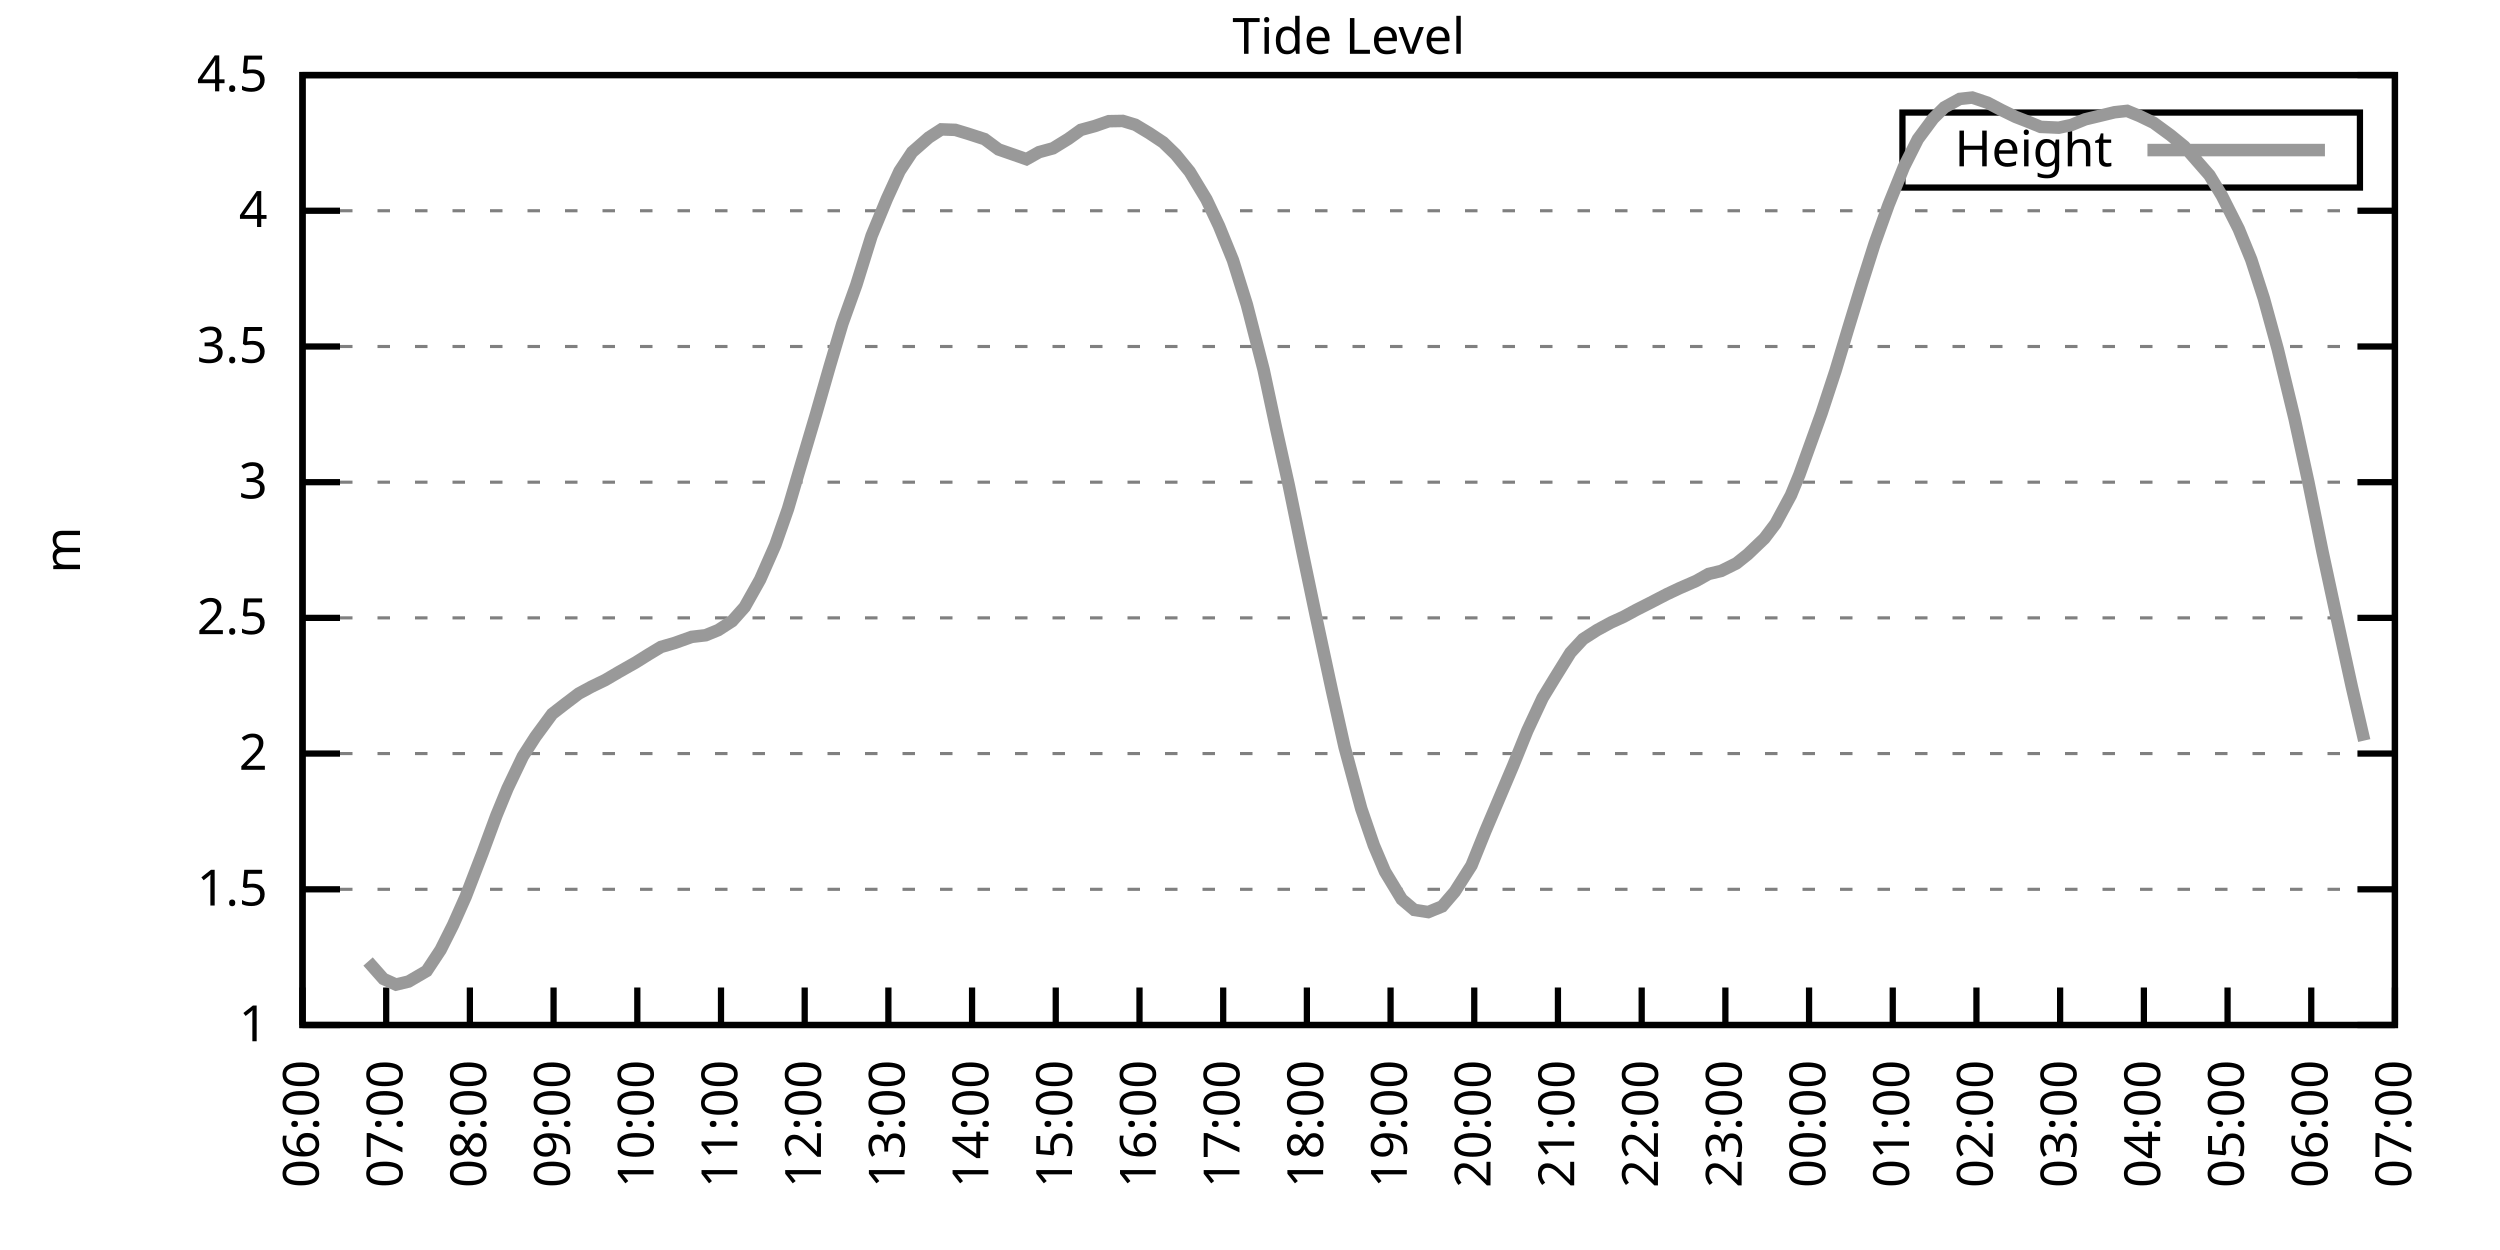
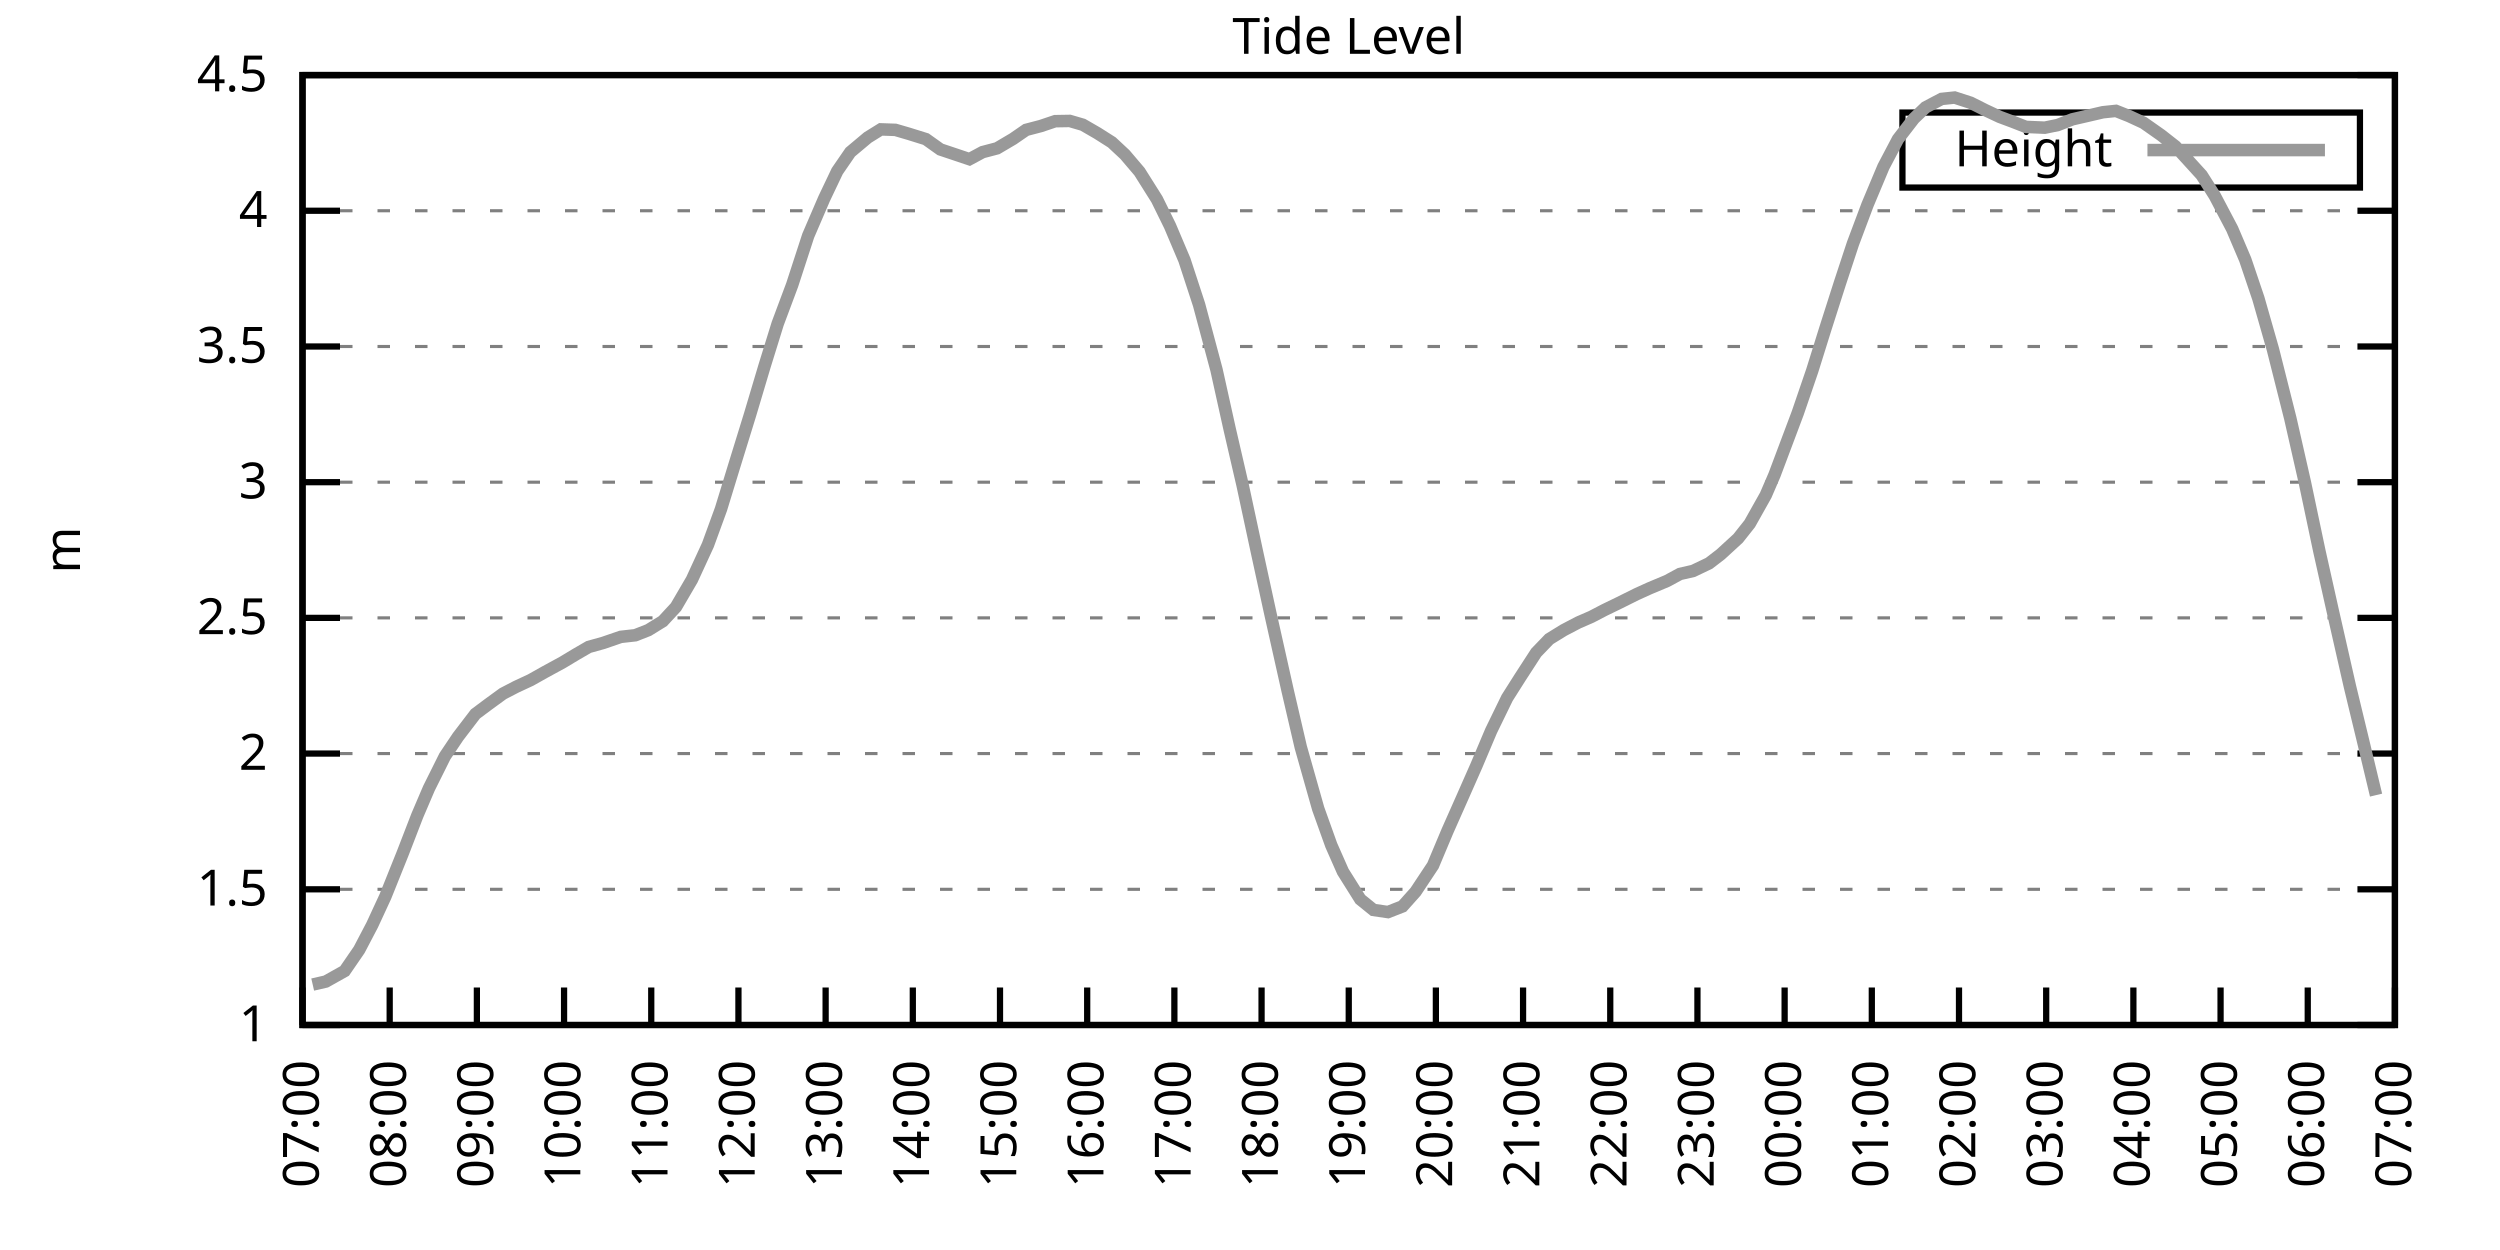
<svg xmlns="http://www.w3.org/2000/svg" xmlns:xlink="http://www.w3.org/1999/xlink" width="400" height="200" viewBox="0 0 400 200">
  <g id="gnuplot_canvas">
    <rect x="0" y="0" width="400" height="200" fill="none" />
    <defs>
      <circle id="gpDot" r="0.5" stroke-width="0.5" stroke="currentColor" />
      <path id="gpPt0" stroke-width="0.333" stroke="currentColor" d="M-1,0 h2 M0,-1 v2" />
      <path id="gpPt1" stroke-width="0.333" stroke="currentColor" d="M-1,-1 L1,1 M1,-1 L-1,1" />
      <path id="gpPt2" stroke-width="0.333" stroke="currentColor" d="M-1,0 L1,0 M0,-1 L0,1 M-1,-1 L1,1 M-1,1 L1,-1" />
      <rect id="gpPt3" stroke-width="0.333" stroke="currentColor" x="-1" y="-1" width="2" height="2" />
      <rect id="gpPt4" stroke-width="0.333" stroke="currentColor" fill="currentColor" x="-1" y="-1" width="2" height="2" />
      <circle id="gpPt5" stroke-width="0.333" stroke="currentColor" cx="0" cy="0" r="1" />
      <use xlink:href="#gpPt5" id="gpPt6" fill="currentColor" stroke="none" />
      <path id="gpPt7" stroke-width="0.333" stroke="currentColor" d="M0,-1.33 L-1.33,0.67 L1.33,0.67 z" />
      <use xlink:href="#gpPt7" id="gpPt8" fill="currentColor" stroke="none" />
      <use xlink:href="#gpPt7" id="gpPt9" stroke="currentColor" transform="rotate(180)" />
      <use xlink:href="#gpPt9" id="gpPt10" fill="currentColor" stroke="none" />
      <use xlink:href="#gpPt3" id="gpPt11" stroke="currentColor" transform="rotate(45)" />
      <use xlink:href="#gpPt11" id="gpPt12" fill="currentColor" stroke="none" />
      <path id="gpPt13" stroke-width="0.333" stroke="currentColor" d="M0,1.330 L1.265,0.411 L0.782,-1.067 L-0.782,-1.076 L-1.265,0.411 z" />
      <use xlink:href="#gpPt13" id="gpPt14" fill="currentColor" stroke="none" />
      <filter id="textbox" filterUnits="objectBoundingBox" x="0" y="0" height="1" width="1">
        <feFlood flood-color="white" flood-opacity="1" result="bgnd" />
        <feComposite in="SourceGraphic" in2="bgnd" operator="atop" />
      </filter>
      <filter id="greybox" filterUnits="objectBoundingBox" x="0" y="0" height="1" width="1">
        <feFlood flood-color="lightgrey" flood-opacity="1" result="grey" />
        <feComposite in="SourceGraphic" in2="grey" operator="atop" />
      </filter>
    </defs>
    <g fill="none" color="white" stroke="currentColor" stroke-width="1.00" stroke-linecap="butt" stroke-linejoin="miter">
</g>
    <g fill="none" color="black" stroke="currentColor" stroke-width="1.00" stroke-linecap="butt" stroke-linejoin="miter">
      <g stroke="none" shape-rendering="crispEdges">
        <polygon fill="rgb(255, 255, 255)" points="48.40,164.00 383.18,164.00 383.18,12.02 48.40,12.02 " />
      </g>
    </g>
    <g fill="none" color="black" stroke="currentColor" stroke-width="1.00" stroke-linecap="butt" stroke-linejoin="miter">
</g>
    <g fill="none" color="black" stroke="black" stroke-width="0.50" stroke-linecap="butt" stroke-linejoin="miter">
</g>
    <g fill="none" color="gray" stroke="currentColor" stroke-width="0.50" stroke-linecap="butt" stroke-linejoin="miter">
      <path stroke="gray" stroke-dasharray="2,4" class="gridline" d="M48.40,164.00 L383.19,164.00  " />
    </g>
    <g fill="none" color="gray" stroke="gray" stroke-width="1.00" stroke-linecap="butt" stroke-linejoin="miter">
</g>
    <g fill="none" color="black" stroke="currentColor" stroke-width="1.00" stroke-linecap="butt" stroke-linejoin="miter">
      <path stroke="black" d="M48.40,164.00 L54.40,164.00 M383.19,164.00 L377.19,164.00  " />
      <g transform="translate(42.80,166.60)" stroke="none" fill="black" font-family="Sans" font-size="8.00" text-anchor="end">
        <text>
          <tspan font-family="Sans"> 1</tspan>
        </text>
      </g>
    </g>
    <g fill="none" color="black" stroke="currentColor" stroke-width="1.00" stroke-linecap="butt" stroke-linejoin="miter">
</g>
    <g fill="none" color="black" stroke="black" stroke-width="0.50" stroke-linecap="butt" stroke-linejoin="miter">
</g>
    <g fill="none" color="gray" stroke="currentColor" stroke-width="0.50" stroke-linecap="butt" stroke-linejoin="miter">
      <path stroke="gray" stroke-dasharray="2,4" class="gridline" d="M48.40,142.29 L383.19,142.29  " />
    </g>
    <g fill="none" color="gray" stroke="gray" stroke-width="1.00" stroke-linecap="butt" stroke-linejoin="miter">
</g>
    <g fill="none" color="black" stroke="currentColor" stroke-width="1.00" stroke-linecap="butt" stroke-linejoin="miter">
      <path stroke="black" d="M48.40,142.29 L54.40,142.29 M383.19,142.29 L377.19,142.29  " />
      <g transform="translate(42.80,144.89)" stroke="none" fill="black" font-family="Sans" font-size="8.00" text-anchor="end">
        <text>
          <tspan font-family="Sans"> 1.5</tspan>
        </text>
      </g>
    </g>
    <g fill="none" color="black" stroke="currentColor" stroke-width="1.00" stroke-linecap="butt" stroke-linejoin="miter">
</g>
    <g fill="none" color="black" stroke="black" stroke-width="0.50" stroke-linecap="butt" stroke-linejoin="miter">
</g>
    <g fill="none" color="gray" stroke="currentColor" stroke-width="0.50" stroke-linecap="butt" stroke-linejoin="miter">
      <path stroke="gray" stroke-dasharray="2,4" class="gridline" d="M48.40,120.57 L383.19,120.57  " />
    </g>
    <g fill="none" color="gray" stroke="gray" stroke-width="1.00" stroke-linecap="butt" stroke-linejoin="miter">
</g>
    <g fill="none" color="black" stroke="currentColor" stroke-width="1.00" stroke-linecap="butt" stroke-linejoin="miter">
      <path stroke="black" d="M48.40,120.57 L54.40,120.57 M383.19,120.57 L377.19,120.57  " />
      <g transform="translate(42.80,123.17)" stroke="none" fill="black" font-family="Sans" font-size="8.00" text-anchor="end">
        <text>
          <tspan font-family="Sans"> 2</tspan>
        </text>
      </g>
    </g>
    <g fill="none" color="black" stroke="currentColor" stroke-width="1.00" stroke-linecap="butt" stroke-linejoin="miter">
</g>
    <g fill="none" color="black" stroke="black" stroke-width="0.50" stroke-linecap="butt" stroke-linejoin="miter">
</g>
    <g fill="none" color="gray" stroke="currentColor" stroke-width="0.50" stroke-linecap="butt" stroke-linejoin="miter">
      <path stroke="gray" stroke-dasharray="2,4" class="gridline" d="M48.40,98.86 L383.19,98.86  " />
    </g>
    <g fill="none" color="gray" stroke="gray" stroke-width="1.00" stroke-linecap="butt" stroke-linejoin="miter">
</g>
    <g fill="none" color="black" stroke="currentColor" stroke-width="1.00" stroke-linecap="butt" stroke-linejoin="miter">
      <path stroke="black" d="M48.40,98.86 L54.40,98.86 M383.19,98.86 L377.19,98.86  " />
      <g transform="translate(42.80,101.46)" stroke="none" fill="black" font-family="Sans" font-size="8.00" text-anchor="end">
        <text>
          <tspan font-family="Sans"> 2.5</tspan>
        </text>
      </g>
    </g>
    <g fill="none" color="black" stroke="currentColor" stroke-width="1.00" stroke-linecap="butt" stroke-linejoin="miter">
</g>
    <g fill="none" color="black" stroke="black" stroke-width="0.50" stroke-linecap="butt" stroke-linejoin="miter">
</g>
    <g fill="none" color="gray" stroke="currentColor" stroke-width="0.50" stroke-linecap="butt" stroke-linejoin="miter">
      <path stroke="gray" stroke-dasharray="2,4" class="gridline" d="M48.40,77.15 L383.19,77.15  " />
    </g>
    <g fill="none" color="gray" stroke="gray" stroke-width="1.00" stroke-linecap="butt" stroke-linejoin="miter">
</g>
    <g fill="none" color="black" stroke="currentColor" stroke-width="1.00" stroke-linecap="butt" stroke-linejoin="miter">
      <path stroke="black" d="M48.40,77.15 L54.40,77.15 M383.19,77.15 L377.19,77.15  " />
      <g transform="translate(42.80,79.75)" stroke="none" fill="black" font-family="Sans" font-size="8.00" text-anchor="end">
        <text>
          <tspan font-family="Sans"> 3</tspan>
        </text>
      </g>
    </g>
    <g fill="none" color="black" stroke="currentColor" stroke-width="1.00" stroke-linecap="butt" stroke-linejoin="miter">
</g>
    <g fill="none" color="black" stroke="black" stroke-width="0.50" stroke-linecap="butt" stroke-linejoin="miter">
</g>
    <g fill="none" color="gray" stroke="currentColor" stroke-width="0.50" stroke-linecap="butt" stroke-linejoin="miter">
      <path stroke="gray" stroke-dasharray="2,4" class="gridline" d="M48.40,55.44 L383.19,55.44  " />
    </g>
    <g fill="none" color="gray" stroke="gray" stroke-width="1.00" stroke-linecap="butt" stroke-linejoin="miter">
</g>
    <g fill="none" color="black" stroke="currentColor" stroke-width="1.00" stroke-linecap="butt" stroke-linejoin="miter">
      <path stroke="black" d="M48.40,55.44 L54.40,55.44 M383.19,55.44 L377.19,55.44  " />
      <g transform="translate(42.80,58.04)" stroke="none" fill="black" font-family="Sans" font-size="8.00" text-anchor="end">
        <text>
          <tspan font-family="Sans"> 3.5</tspan>
        </text>
      </g>
    </g>
    <g fill="none" color="black" stroke="currentColor" stroke-width="1.00" stroke-linecap="butt" stroke-linejoin="miter">
</g>
    <g fill="none" color="black" stroke="black" stroke-width="0.50" stroke-linecap="butt" stroke-linejoin="miter">
</g>
    <g fill="none" color="gray" stroke="currentColor" stroke-width="0.50" stroke-linecap="butt" stroke-linejoin="miter">
      <path stroke="gray" stroke-dasharray="2,4" class="gridline" d="M48.40,33.72 L383.19,33.72  " />
    </g>
    <g fill="none" color="gray" stroke="gray" stroke-width="1.00" stroke-linecap="butt" stroke-linejoin="miter">
</g>
    <g fill="none" color="black" stroke="currentColor" stroke-width="1.00" stroke-linecap="butt" stroke-linejoin="miter">
      <path stroke="black" d="M48.40,33.72 L54.40,33.72 M383.19,33.72 L377.19,33.72  " />
      <g transform="translate(42.80,36.32)" stroke="none" fill="black" font-family="Sans" font-size="8.00" text-anchor="end">
        <text>
          <tspan font-family="Sans"> 4</tspan>
        </text>
      </g>
    </g>
    <g fill="none" color="black" stroke="currentColor" stroke-width="1.00" stroke-linecap="butt" stroke-linejoin="miter">
</g>
    <g fill="none" color="black" stroke="black" stroke-width="0.50" stroke-linecap="butt" stroke-linejoin="miter">
</g>
    <g fill="none" color="gray" stroke="currentColor" stroke-width="0.50" stroke-linecap="butt" stroke-linejoin="miter">
      <path stroke="gray" stroke-dasharray="2,4" class="gridline" d="M48.40,12.01 L383.19,12.01  " />
    </g>
    <g fill="none" color="gray" stroke="gray" stroke-width="1.00" stroke-linecap="butt" stroke-linejoin="miter">
</g>
    <g fill="none" color="black" stroke="currentColor" stroke-width="1.00" stroke-linecap="butt" stroke-linejoin="miter">
      <path stroke="black" d="M48.40,12.01 L54.40,12.01 M383.19,12.01 L377.19,12.01  " />
      <g transform="translate(42.80,14.61)" stroke="none" fill="black" font-family="Sans" font-size="8.00" text-anchor="end">
        <text>
          <tspan font-family="Sans"> 4.5</tspan>
        </text>
      </g>
    </g>
    <g fill="none" color="black" stroke="currentColor" stroke-width="1.00" stroke-linecap="butt" stroke-linejoin="miter">
      <path stroke="black" d="M48.40,164.00 L48.40,158.00  " />
      <g transform="translate(51.00,169.60) rotate(270.00)" stroke="none" fill="black" font-family="Sans" font-size="8.00" text-anchor="end">
        <text>
-           <tspan font-family="Sans">06:00</tspan>
-         </text>
-       </g>
-     </g>
-     <g fill="none" color="black" stroke="currentColor" stroke-width="1.00" stroke-linecap="butt" stroke-linejoin="miter">
-       <path stroke="black" d="M61.79,164.00 L61.79,158.00  " />
-       <g transform="translate(64.39,169.60) rotate(270.00)" stroke="none" fill="black" font-family="Sans" font-size="8.00" text-anchor="end">
-         <text>
          <tspan font-family="Sans">07:00</tspan>
        </text>
      </g>
    </g>
    <g fill="none" color="black" stroke="currentColor" stroke-width="1.00" stroke-linecap="butt" stroke-linejoin="miter">
-       <path stroke="black" d="M75.18,164.00 L75.18,158.00  " />
-       <g transform="translate(77.78,169.60) rotate(270.00)" stroke="none" fill="black" font-family="Sans" font-size="8.00" text-anchor="end">
+       <path stroke="black" d="M62.35,164.00 L62.35,158.00  " />
+       <g transform="translate(64.95,169.60) rotate(270.00)" stroke="none" fill="black" font-family="Sans" font-size="8.00" text-anchor="end">
        <text>
          <tspan font-family="Sans">08:00</tspan>
        </text>
      </g>
    </g>
    <g fill="none" color="black" stroke="currentColor" stroke-width="1.00" stroke-linecap="butt" stroke-linejoin="miter">
-       <path stroke="black" d="M88.57,164.00 L88.57,158.00  " />
-       <g transform="translate(91.17,169.60) rotate(270.00)" stroke="none" fill="black" font-family="Sans" font-size="8.00" text-anchor="end">
+       <path stroke="black" d="M76.30,164.00 L76.30,158.00  " />
+       <g transform="translate(78.90,169.60) rotate(270.00)" stroke="none" fill="black" font-family="Sans" font-size="8.00" text-anchor="end">
        <text>
          <tspan font-family="Sans">09:00</tspan>
        </text>
      </g>
    </g>
    <g fill="none" color="black" stroke="currentColor" stroke-width="1.00" stroke-linecap="butt" stroke-linejoin="miter">
-       <path stroke="black" d="M101.97,164.00 L101.97,158.00  " />
-       <g transform="translate(104.57,169.60) rotate(270.00)" stroke="none" fill="black" font-family="Sans" font-size="8.00" text-anchor="end">
+       <path stroke="black" d="M90.25,164.00 L90.25,158.00  " />
+       <g transform="translate(92.85,169.60) rotate(270.00)" stroke="none" fill="black" font-family="Sans" font-size="8.00" text-anchor="end">
        <text>
          <tspan font-family="Sans">10:00</tspan>
        </text>
      </g>
    </g>
    <g fill="none" color="black" stroke="currentColor" stroke-width="1.00" stroke-linecap="butt" stroke-linejoin="miter">
-       <path stroke="black" d="M115.36,164.00 L115.36,158.00  " />
-       <g transform="translate(117.96,169.60) rotate(270.00)" stroke="none" fill="black" font-family="Sans" font-size="8.00" text-anchor="end">
+       <path stroke="black" d="M104.20,164.00 L104.20,158.00  " />
+       <g transform="translate(106.80,169.60) rotate(270.00)" stroke="none" fill="black" font-family="Sans" font-size="8.00" text-anchor="end">
        <text>
          <tspan font-family="Sans">11:00</tspan>
        </text>
      </g>
    </g>
    <g fill="none" color="black" stroke="currentColor" stroke-width="1.00" stroke-linecap="butt" stroke-linejoin="miter">
-       <path stroke="black" d="M128.75,164.00 L128.75,158.00  " />
-       <g transform="translate(131.35,169.60) rotate(270.00)" stroke="none" fill="black" font-family="Sans" font-size="8.00" text-anchor="end">
+       <path stroke="black" d="M118.15,164.00 L118.15,158.00  " />
+       <g transform="translate(120.75,169.60) rotate(270.00)" stroke="none" fill="black" font-family="Sans" font-size="8.00" text-anchor="end">
        <text>
          <tspan font-family="Sans">12:00</tspan>
        </text>
      </g>
    </g>
    <g fill="none" color="black" stroke="currentColor" stroke-width="1.00" stroke-linecap="butt" stroke-linejoin="miter">
-       <path stroke="black" d="M142.14,164.00 L142.14,158.00  " />
-       <g transform="translate(144.74,169.60) rotate(270.00)" stroke="none" fill="black" font-family="Sans" font-size="8.00" text-anchor="end">
+       <path stroke="black" d="M132.10,164.00 L132.10,158.00  " />
+       <g transform="translate(134.70,169.60) rotate(270.00)" stroke="none" fill="black" font-family="Sans" font-size="8.00" text-anchor="end">
        <text>
          <tspan font-family="Sans">13:00</tspan>
        </text>
      </g>
    </g>
    <g fill="none" color="black" stroke="currentColor" stroke-width="1.00" stroke-linecap="butt" stroke-linejoin="miter">
-       <path stroke="black" d="M155.53,164.00 L155.53,158.00  " />
-       <g transform="translate(158.13,169.60) rotate(270.00)" stroke="none" fill="black" font-family="Sans" font-size="8.00" text-anchor="end">
+       <path stroke="black" d="M146.05,164.00 L146.05,158.00  " />
+       <g transform="translate(148.65,169.60) rotate(270.00)" stroke="none" fill="black" font-family="Sans" font-size="8.00" text-anchor="end">
        <text>
          <tspan font-family="Sans">14:00</tspan>
        </text>
      </g>
    </g>
    <g fill="none" color="black" stroke="currentColor" stroke-width="1.00" stroke-linecap="butt" stroke-linejoin="miter">
-       <path stroke="black" d="M168.92,164.00 L168.92,158.00  " />
-       <g transform="translate(171.52,169.60) rotate(270.00)" stroke="none" fill="black" font-family="Sans" font-size="8.00" text-anchor="end">
+       <path stroke="black" d="M160.00,164.00 L160.00,158.00  " />
+       <g transform="translate(162.60,169.60) rotate(270.00)" stroke="none" fill="black" font-family="Sans" font-size="8.00" text-anchor="end">
        <text>
          <tspan font-family="Sans">15:00</tspan>
        </text>
      </g>
    </g>
    <g fill="none" color="black" stroke="currentColor" stroke-width="1.00" stroke-linecap="butt" stroke-linejoin="miter">
-       <path stroke="black" d="M182.32,164.00 L182.32,158.00  " />
-       <g transform="translate(184.92,169.60) rotate(270.00)" stroke="none" fill="black" font-family="Sans" font-size="8.00" text-anchor="end">
+       <path stroke="black" d="M173.95,164.00 L173.95,158.00  " />
+       <g transform="translate(176.55,169.60) rotate(270.00)" stroke="none" fill="black" font-family="Sans" font-size="8.00" text-anchor="end">
        <text>
          <tspan font-family="Sans">16:00</tspan>
        </text>
      </g>
    </g>
    <g fill="none" color="black" stroke="currentColor" stroke-width="1.00" stroke-linecap="butt" stroke-linejoin="miter">
-       <path stroke="black" d="M195.71,164.00 L195.71,158.00  " />
-       <g transform="translate(198.31,169.60) rotate(270.00)" stroke="none" fill="black" font-family="Sans" font-size="8.00" text-anchor="end">
+       <path stroke="black" d="M187.90,164.00 L187.90,158.00  " />
+       <g transform="translate(190.50,169.60) rotate(270.00)" stroke="none" fill="black" font-family="Sans" font-size="8.00" text-anchor="end">
        <text>
          <tspan font-family="Sans">17:00</tspan>
        </text>
      </g>
    </g>
    <g fill="none" color="black" stroke="currentColor" stroke-width="1.00" stroke-linecap="butt" stroke-linejoin="miter">
-       <path stroke="black" d="M209.10,164.00 L209.10,158.00  " />
-       <g transform="translate(211.70,169.60) rotate(270.00)" stroke="none" fill="black" font-family="Sans" font-size="8.00" text-anchor="end">
+       <path stroke="black" d="M201.85,164.00 L201.85,158.00  " />
+       <g transform="translate(204.45,169.60) rotate(270.00)" stroke="none" fill="black" font-family="Sans" font-size="8.00" text-anchor="end">
        <text>
          <tspan font-family="Sans">18:00</tspan>
        </text>
      </g>
    </g>
    <g fill="none" color="black" stroke="currentColor" stroke-width="1.00" stroke-linecap="butt" stroke-linejoin="miter">
-       <path stroke="black" d="M222.49,164.00 L222.49,158.00  " />
-       <g transform="translate(225.09,169.60) rotate(270.00)" stroke="none" fill="black" font-family="Sans" font-size="8.00" text-anchor="end">
+       <path stroke="black" d="M215.80,164.00 L215.80,158.00  " />
+       <g transform="translate(218.40,169.60) rotate(270.00)" stroke="none" fill="black" font-family="Sans" font-size="8.00" text-anchor="end">
        <text>
          <tspan font-family="Sans">19:00</tspan>
        </text>
      </g>
    </g>
    <g fill="none" color="black" stroke="currentColor" stroke-width="1.00" stroke-linecap="butt" stroke-linejoin="miter">
-       <path stroke="black" d="M235.88,164.00 L235.88,158.00  " />
-       <g transform="translate(238.48,169.60) rotate(270.00)" stroke="none" fill="black" font-family="Sans" font-size="8.00" text-anchor="end">
+       <path stroke="black" d="M229.74,164.00 L229.74,158.00  " />
+       <g transform="translate(232.34,169.60) rotate(270.00)" stroke="none" fill="black" font-family="Sans" font-size="8.00" text-anchor="end">
        <text>
          <tspan font-family="Sans">20:00</tspan>
        </text>
      </g>
    </g>
    <g fill="none" color="black" stroke="currentColor" stroke-width="1.00" stroke-linecap="butt" stroke-linejoin="miter">
-       <path stroke="black" d="M249.27,164.00 L249.27,158.00  " />
-       <g transform="translate(251.87,169.60) rotate(270.00)" stroke="none" fill="black" font-family="Sans" font-size="8.00" text-anchor="end">
+       <path stroke="black" d="M243.69,164.00 L243.69,158.00  " />
+       <g transform="translate(246.29,169.60) rotate(270.00)" stroke="none" fill="black" font-family="Sans" font-size="8.00" text-anchor="end">
        <text>
          <tspan font-family="Sans">21:00</tspan>
        </text>
      </g>
    </g>
    <g fill="none" color="black" stroke="currentColor" stroke-width="1.00" stroke-linecap="butt" stroke-linejoin="miter">
-       <path stroke="black" d="M262.67,164.00 L262.67,158.00  " />
-       <g transform="translate(265.27,169.60) rotate(270.00)" stroke="none" fill="black" font-family="Sans" font-size="8.00" text-anchor="end">
+       <path stroke="black" d="M257.64,164.00 L257.64,158.00  " />
+       <g transform="translate(260.24,169.60) rotate(270.00)" stroke="none" fill="black" font-family="Sans" font-size="8.00" text-anchor="end">
        <text>
          <tspan font-family="Sans">22:00</tspan>
        </text>
      </g>
    </g>
    <g fill="none" color="black" stroke="currentColor" stroke-width="1.00" stroke-linecap="butt" stroke-linejoin="miter">
-       <path stroke="black" d="M276.06,164.00 L276.06,158.00  " />
-       <g transform="translate(278.66,169.60) rotate(270.00)" stroke="none" fill="black" font-family="Sans" font-size="8.00" text-anchor="end">
+       <path stroke="black" d="M271.59,164.00 L271.59,158.00  " />
+       <g transform="translate(274.19,169.60) rotate(270.00)" stroke="none" fill="black" font-family="Sans" font-size="8.00" text-anchor="end">
        <text>
          <tspan font-family="Sans">23:00</tspan>
        </text>
      </g>
    </g>
    <g fill="none" color="black" stroke="currentColor" stroke-width="1.00" stroke-linecap="butt" stroke-linejoin="miter">
-       <path stroke="black" d="M289.45,164.00 L289.45,158.00  " />
-       <g transform="translate(292.05,169.60) rotate(270.00)" stroke="none" fill="black" font-family="Sans" font-size="8.00" text-anchor="end">
+       <path stroke="black" d="M285.54,164.00 L285.54,158.00  " />
+       <g transform="translate(288.14,169.60) rotate(270.00)" stroke="none" fill="black" font-family="Sans" font-size="8.00" text-anchor="end">
        <text>
          <tspan font-family="Sans">00:00</tspan>
        </text>
      </g>
    </g>
    <g fill="none" color="black" stroke="currentColor" stroke-width="1.00" stroke-linecap="butt" stroke-linejoin="miter">
-       <path stroke="black" d="M302.84,164.00 L302.84,158.00  " />
-       <g transform="translate(305.44,169.60) rotate(270.00)" stroke="none" fill="black" font-family="Sans" font-size="8.00" text-anchor="end">
+       <path stroke="black" d="M299.49,164.00 L299.49,158.00  " />
+       <g transform="translate(302.09,169.60) rotate(270.00)" stroke="none" fill="black" font-family="Sans" font-size="8.00" text-anchor="end">
        <text>
          <tspan font-family="Sans">01:00</tspan>
        </text>
      </g>
    </g>
    <g fill="none" color="black" stroke="currentColor" stroke-width="1.00" stroke-linecap="butt" stroke-linejoin="miter">
-       <path stroke="black" d="M316.23,164.00 L316.23,158.00  " />
-       <g transform="translate(318.83,169.60) rotate(270.00)" stroke="none" fill="black" font-family="Sans" font-size="8.00" text-anchor="end">
+       <path stroke="black" d="M313.44,164.00 L313.44,158.00  " />
+       <g transform="translate(316.04,169.60) rotate(270.00)" stroke="none" fill="black" font-family="Sans" font-size="8.00" text-anchor="end">
        <text>
          <tspan font-family="Sans">02:00</tspan>
        </text>
      </g>
    </g>
    <g fill="none" color="black" stroke="currentColor" stroke-width="1.00" stroke-linecap="butt" stroke-linejoin="miter">
-       <path stroke="black" d="M329.62,164.00 L329.62,158.00  " />
-       <g transform="translate(332.22,169.60) rotate(270.00)" stroke="none" fill="black" font-family="Sans" font-size="8.00" text-anchor="end">
+       <path stroke="black" d="M327.39,164.00 L327.39,158.00  " />
+       <g transform="translate(329.99,169.60) rotate(270.00)" stroke="none" fill="black" font-family="Sans" font-size="8.00" text-anchor="end">
        <text>
          <tspan font-family="Sans">03:00</tspan>
        </text>
      </g>
    </g>
    <g fill="none" color="black" stroke="currentColor" stroke-width="1.00" stroke-linecap="butt" stroke-linejoin="miter">
-       <path stroke="black" d="M343.02,164.00 L343.02,158.00  " />
-       <g transform="translate(345.62,169.60) rotate(270.00)" stroke="none" fill="black" font-family="Sans" font-size="8.00" text-anchor="end">
+       <path stroke="black" d="M341.34,164.00 L341.34,158.00  " />
+       <g transform="translate(343.94,169.60) rotate(270.00)" stroke="none" fill="black" font-family="Sans" font-size="8.00" text-anchor="end">
        <text>
          <tspan font-family="Sans">04:00</tspan>
        </text>
      </g>
    </g>
    <g fill="none" color="black" stroke="currentColor" stroke-width="1.00" stroke-linecap="butt" stroke-linejoin="miter">
-       <path stroke="black" d="M356.41,164.00 L356.41,158.00  " />
-       <g transform="translate(359.01,169.60) rotate(270.00)" stroke="none" fill="black" font-family="Sans" font-size="8.00" text-anchor="end">
+       <path stroke="black" d="M355.29,164.00 L355.29,158.00  " />
+       <g transform="translate(357.89,169.60) rotate(270.00)" stroke="none" fill="black" font-family="Sans" font-size="8.00" text-anchor="end">
        <text>
          <tspan font-family="Sans">05:00</tspan>
        </text>
      </g>
    </g>
    <g fill="none" color="black" stroke="currentColor" stroke-width="1.00" stroke-linecap="butt" stroke-linejoin="miter">
-       <path stroke="black" d="M369.80,164.00 L369.80,158.00  " />
-       <g transform="translate(372.40,169.60) rotate(270.00)" stroke="none" fill="black" font-family="Sans" font-size="8.00" text-anchor="end">
+       <path stroke="black" d="M369.24,164.00 L369.24,158.00  " />
+       <g transform="translate(371.84,169.60) rotate(270.00)" stroke="none" fill="black" font-family="Sans" font-size="8.00" text-anchor="end">
        <text>
          <tspan font-family="Sans">06:00</tspan>
        </text>
      </g>
    </g>
    <g fill="none" color="black" stroke="currentColor" stroke-width="1.00" stroke-linecap="butt" stroke-linejoin="miter">
      <path stroke="black" d="M383.19,164.00 L383.19,158.00  " />
      <g transform="translate(385.79,169.60) rotate(270.00)" stroke="none" fill="black" font-family="Sans" font-size="8.00" text-anchor="end">
        <text>
          <tspan font-family="Sans">07:00</tspan>
        </text>
      </g>
    </g>
    <g fill="none" color="black" stroke="currentColor" stroke-width="1.00" stroke-linecap="butt" stroke-linejoin="miter">
</g>
    <g fill="none" color="black" stroke="currentColor" stroke-width="1.00" stroke-linecap="butt" stroke-linejoin="miter">
      <path stroke="black" d="M48.40,12.01 L48.40,164.00 L383.19,164.00 L383.19,12.01 L48.40,12.01 Z  " />
    </g>
    <g fill="none" color="black" stroke="currentColor" stroke-width="1.00" stroke-linecap="butt" stroke-linejoin="miter">
</g>
    <g fill="none" color="black" stroke="currentColor" stroke-width="1.00" stroke-linecap="butt" stroke-linejoin="miter">
      <path stroke="black" d="M304.39,30.01 L304.39,18.01 L377.59,18.01 L377.59,30.01 L304.39,30.01 Z  " />
    </g>
    <g id="Tide_level_plot_1">
      <g fill="none" color="white" stroke="black" stroke-width="2.00" stroke-linecap="butt" stroke-linejoin="miter">
</g>
      <g fill="none" color="black" stroke="currentColor" stroke-width="2.00" stroke-linecap="butt" stroke-linejoin="miter">
        <g transform="translate(337.99,26.61)" stroke="none" fill="black" font-family="Sans" font-size="8.00" text-anchor="end">
          <text>
            <tspan font-family="Sans">Height</tspan>
          </text>
        </g>
      </g>
      <g fill="none" color="black" stroke="currentColor" stroke-width="2.00" stroke-linecap="butt" stroke-linejoin="miter">
-         <path stroke="rgb(153, 153, 153)" d="M343.59,24.01 L371.99,24.01 M58.89,153.84 L61.35,156.62 L63.35,157.53 L65.36,157.05 L68.26,155.36 L70.50,151.97   L72.50,147.98 L74.51,143.46 L77.19,136.51 L79.42,130.48 L81.21,126.13 L83.66,121.01 L85.67,117.88 L88.35,114.23   L90.36,112.67 L92.59,110.98 L94.60,109.89 L96.83,108.81 L99.06,107.50 L101.74,105.98 L103.75,104.72 L105.76,103.51   L107.99,102.86 L110.67,101.90 L112.90,101.64 L114.91,100.82 L117.14,99.38 L119.15,97.12 L121.61,92.74 L124.06,87.18   L126.07,81.45 L128.08,74.63 L130.54,66.34 L132.77,58.56 L134.78,51.79 L137.01,45.58 L139.46,37.72 L141.92,31.77   L143.93,27.38 L145.94,24.34 L148.61,22.00 L150.62,20.70 L152.85,20.78 L154.86,21.39 L157.54,22.26 L159.77,23.91   L162.01,24.69 L164.24,25.47 L166.25,24.34 L168.48,23.73 L170.93,22.22 L172.94,20.78 L175.17,20.17 L177.41,19.39   L179.64,19.35 L181.65,19.96 L183.88,21.30 L186.11,22.78 L188.12,24.73 L190.35,27.47 L193.03,31.90 L195.04,36.15   L197.27,41.63 L199.50,48.75 L202.18,59.17 L204.19,68.59 L206.20,77.63 L208.43,88.48 L210.44,98.08 L213.12,110.54   L215.13,119.53 L217.80,129.39 L219.81,135.25 L221.60,139.46 L224.28,143.89 L226.29,145.59 L228.52,145.93 L230.75,145.02   L232.76,142.68 L235.44,138.47 L237.67,132.95 L239.90,127.70 L242.13,122.44 L244.36,116.93 L246.82,111.67 L248.83,108.37   L251.28,104.42 L253.29,102.25 L255.52,100.82 L257.76,99.60 L259.76,98.69 L261.77,97.60 L264.00,96.47 L266.68,95.08   L268.69,94.13 L271.37,92.96 L273.38,91.83 L275.39,91.35 L277.84,90.13 L279.63,88.70 L282.31,86.14 L284.09,83.79   L286.55,79.23 L287.89,75.98 L291.46,66.08 L293.69,59.30 L295.70,52.61 L297.93,45.32 L299.94,38.98 L302.17,32.77   L304.63,26.69 L306.86,22.26 L309.31,18.96 L311.10,17.18 L313.55,15.83 L315.56,15.61 L318.02,16.44 L320.25,17.61   L322.48,18.70 L324.49,19.48 L326.50,20.30 L329.40,20.43 L331.41,20.00 L333.64,19.09 L335.65,18.61 L338.33,17.96   L340.34,17.74 L342.35,18.57 L344.58,19.65 L347.26,21.61 L349.49,23.43 L351.50,25.73 L353.51,28.03 L355.51,31.33   L358.19,36.63 L360.20,41.54 L362.21,47.75 L364.44,55.87 L367.12,66.94 L369.35,77.19 L371.58,88.18 L373.59,97.52   L376.27,109.80 L378.28,118.49  " />
+         <path stroke="rgb(153, 153, 153)" d="M343.59,24.01 L371.99,24.01 M50.03,157.53 L52.12,157.05 L55.14,155.36 L57.47,151.97 L59.56,147.98 L61.65,143.46   L64.44,136.51 L66.77,130.48 L68.63,126.13 L71.18,121.01 L73.28,117.88 L76.07,114.23 L78.16,112.67 L80.48,110.98   L82.58,109.89 L84.90,108.81 L87.23,107.50 L90.02,105.98 L92.11,104.72 L94.20,103.51 L96.53,102.86 L99.32,101.90   L101.64,101.64 L103.73,100.82 L106.06,99.38 L108.15,97.12 L110.71,92.74 L113.27,87.18 L115.36,81.45 L117.45,74.63   L120.01,66.34 L122.33,58.56 L124.43,51.79 L126.75,45.58 L129.31,37.72 L131.87,31.77 L133.96,27.38 L136.05,24.34   L138.84,22.00 L140.93,20.70 L143.26,20.78 L145.35,21.39 L148.14,22.26 L150.46,23.91 L152.79,24.69 L155.11,25.47   L157.21,24.34 L159.53,23.73 L162.09,22.22 L164.18,20.78 L166.51,20.17 L168.83,19.39 L171.16,19.35 L173.25,19.96   L175.57,21.30 L177.90,22.78 L179.99,24.73 L182.32,27.47 L185.11,31.90 L187.20,36.15 L189.52,41.63 L191.85,48.75   L194.64,59.17 L196.73,68.59 L198.82,77.63 L201.15,88.48 L203.24,98.08 L206.03,110.54 L208.12,119.53 L210.91,129.39   L213.01,135.25 L214.87,139.46 L217.65,143.89 L219.75,145.59 L222.07,145.93 L224.40,145.02 L226.49,142.68 L229.28,138.47   L231.60,132.95 L233.93,127.70 L236.25,122.44 L238.58,116.93 L241.14,111.67 L243.23,108.37 L245.79,104.42 L247.88,102.25   L250.20,100.82 L252.53,99.60 L254.62,98.69 L256.71,97.60 L259.04,96.47 L261.83,95.08 L263.92,94.13 L266.71,92.96   L268.80,91.83 L270.90,91.35 L273.45,90.13 L275.31,88.70 L278.10,86.14 L279.96,83.79 L282.52,79.23 L283.92,75.98   L287.64,66.08 L289.96,59.30 L292.05,52.61 L294.38,45.32 L296.47,38.98 L298.80,32.77 L301.35,26.69 L303.68,22.26   L306.23,18.96 L308.09,17.18 L310.65,15.83 L312.74,15.61 L315.30,16.44 L317.63,17.61 L319.95,18.70 L322.04,19.48   L324.14,20.30 L327.16,20.43 L329.25,20.00 L331.58,19.09 L333.67,18.61 L336.46,17.96 L338.55,17.74 L340.64,18.57   L342.97,19.65 L345.76,21.61 L348.08,23.43 L350.18,25.73 L352.27,28.03 L354.36,31.33 L357.15,36.63 L359.24,41.54   L361.34,47.75 L363.66,55.87 L366.45,66.94 L368.78,77.19 L371.10,88.18 L373.19,97.52 L375.98,109.80 L378.08,118.49   L380.17,127.22  " />
      </g>
    </g>
    <g fill="none" color="black" stroke="currentColor" stroke-width="2.00" stroke-linecap="butt" stroke-linejoin="miter">
</g>
    <g fill="none" color="black" stroke="black" stroke-width="1.00" stroke-linecap="butt" stroke-linejoin="miter">
</g>
    <g fill="none" color="black" stroke="currentColor" stroke-width="1.00" stroke-linecap="butt" stroke-linejoin="miter">
      <path stroke="black" d="M48.40,12.01 L48.40,164.00 L383.19,164.00 L383.19,12.01 L48.40,12.01 Z  " />
      <g transform="translate(12.80,88.01) rotate(270.00)" stroke="none" fill="black" font-family="Sans" font-size="8.00" text-anchor="middle">
        <text>
          <tspan font-family="Sans">m</tspan>
        </text>
      </g>
    </g>
    <g fill="none" color="black" stroke="currentColor" stroke-width="1.00" stroke-linecap="butt" stroke-linejoin="miter">
</g>
    <g fill="none" color="black" stroke="currentColor" stroke-width="1.00" stroke-linecap="butt" stroke-linejoin="miter">
      <g transform="translate(215.79,8.61)" stroke="none" fill="black" font-family="Sans" font-size="8.00" text-anchor="middle">
        <text>
          <tspan font-family="Sans">Tide Level</tspan>
        </text>
      </g>
    </g>
    <g fill="none" color="black" stroke="currentColor" stroke-width="1.00" stroke-linecap="butt" stroke-linejoin="miter">
</g>
  </g>
</svg>
